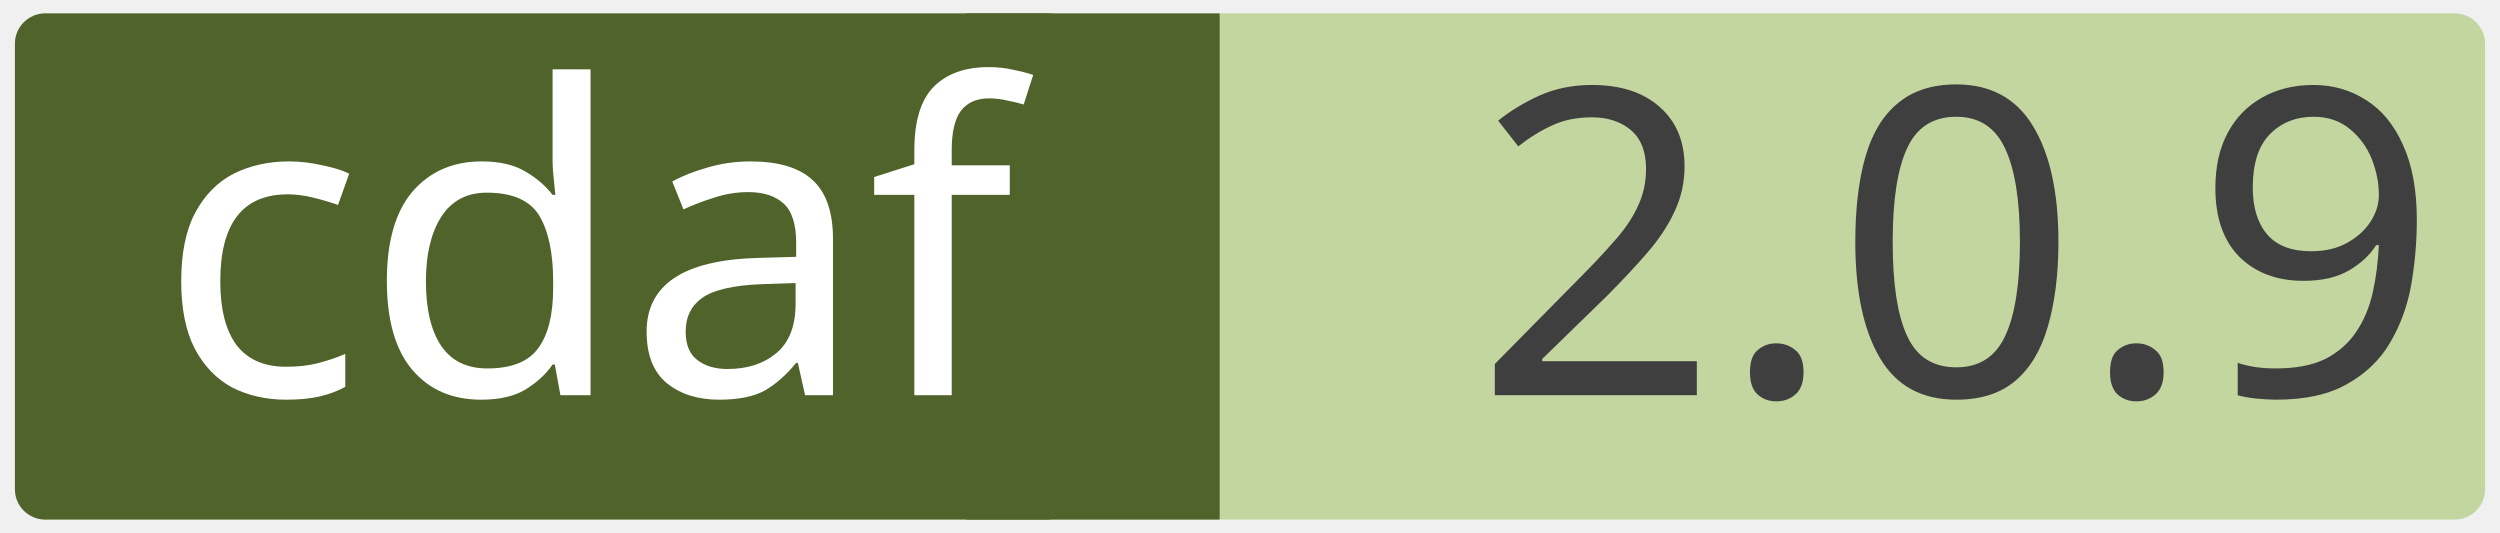
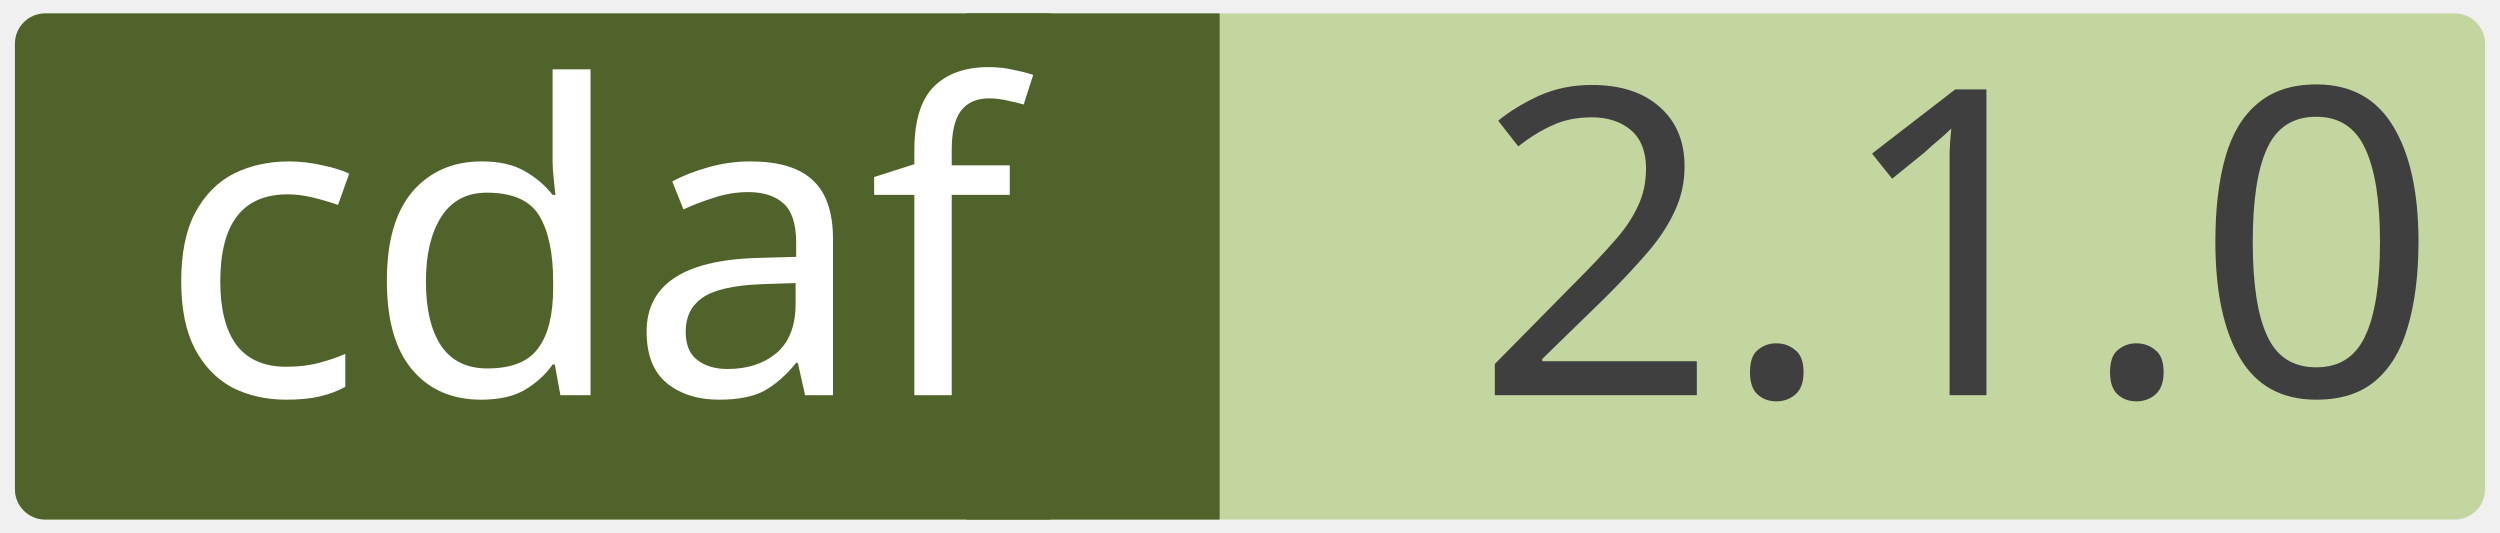
<svg xmlns="http://www.w3.org/2000/svg" width="0.971in" height="0.207in" viewBox="0 0 69.915 14.923" xml:space="preserve" color-interpolation-filters="sRGB" class="st5">
  <style type="text/css">
	
		.st1 {fill:#c4d6a0;stroke:none;stroke-linecap:round;stroke-linejoin:round;stroke-width:0.75}
		.st2 {fill:#3f3f3f;font-family:Calibri;font-size:1em}
		.st3 {fill:#50632a;stroke:none;stroke-linecap:round;stroke-linejoin:round;stroke-width:0.75}
		.st4 {fill:#ffffff;font-family:Calibri;font-size:1em}
		.st5 {fill:none;fill-rule:evenodd;font-size:12px;overflow:visible;stroke-linecap:square;stroke-miterlimit:3}
	
	</style>
  <g>
    <g id="shape2-1" transform="translate(0.375,-0.375)">
      <rect x="0" y="0.75" width="69.165" height="14.173" rx="0.85" ry="0.85" class="st1" />
-       <text x="40.86" y="11.44" class="st2">2.0.9</text>
+       <text x="40.86" y="11.44" class="st2">2.1.0</text>
    </g>
    <g id="shape4-4" transform="translate(27.0207,-0.375)">
      <rect x="0" y="0.75" width="7.087" height="14.173" class="st3" />
    </g>
    <g id="shape3-6" transform="translate(0.375,-0.375)">
      <rect x="0" y="0.75" width="29.735" height="14.173" rx="0.85" ry="0.85" class="st3" />
      <text x="4" y="11.44" class="st4">cdaf</text>
    </g>
  </g>
</svg>
